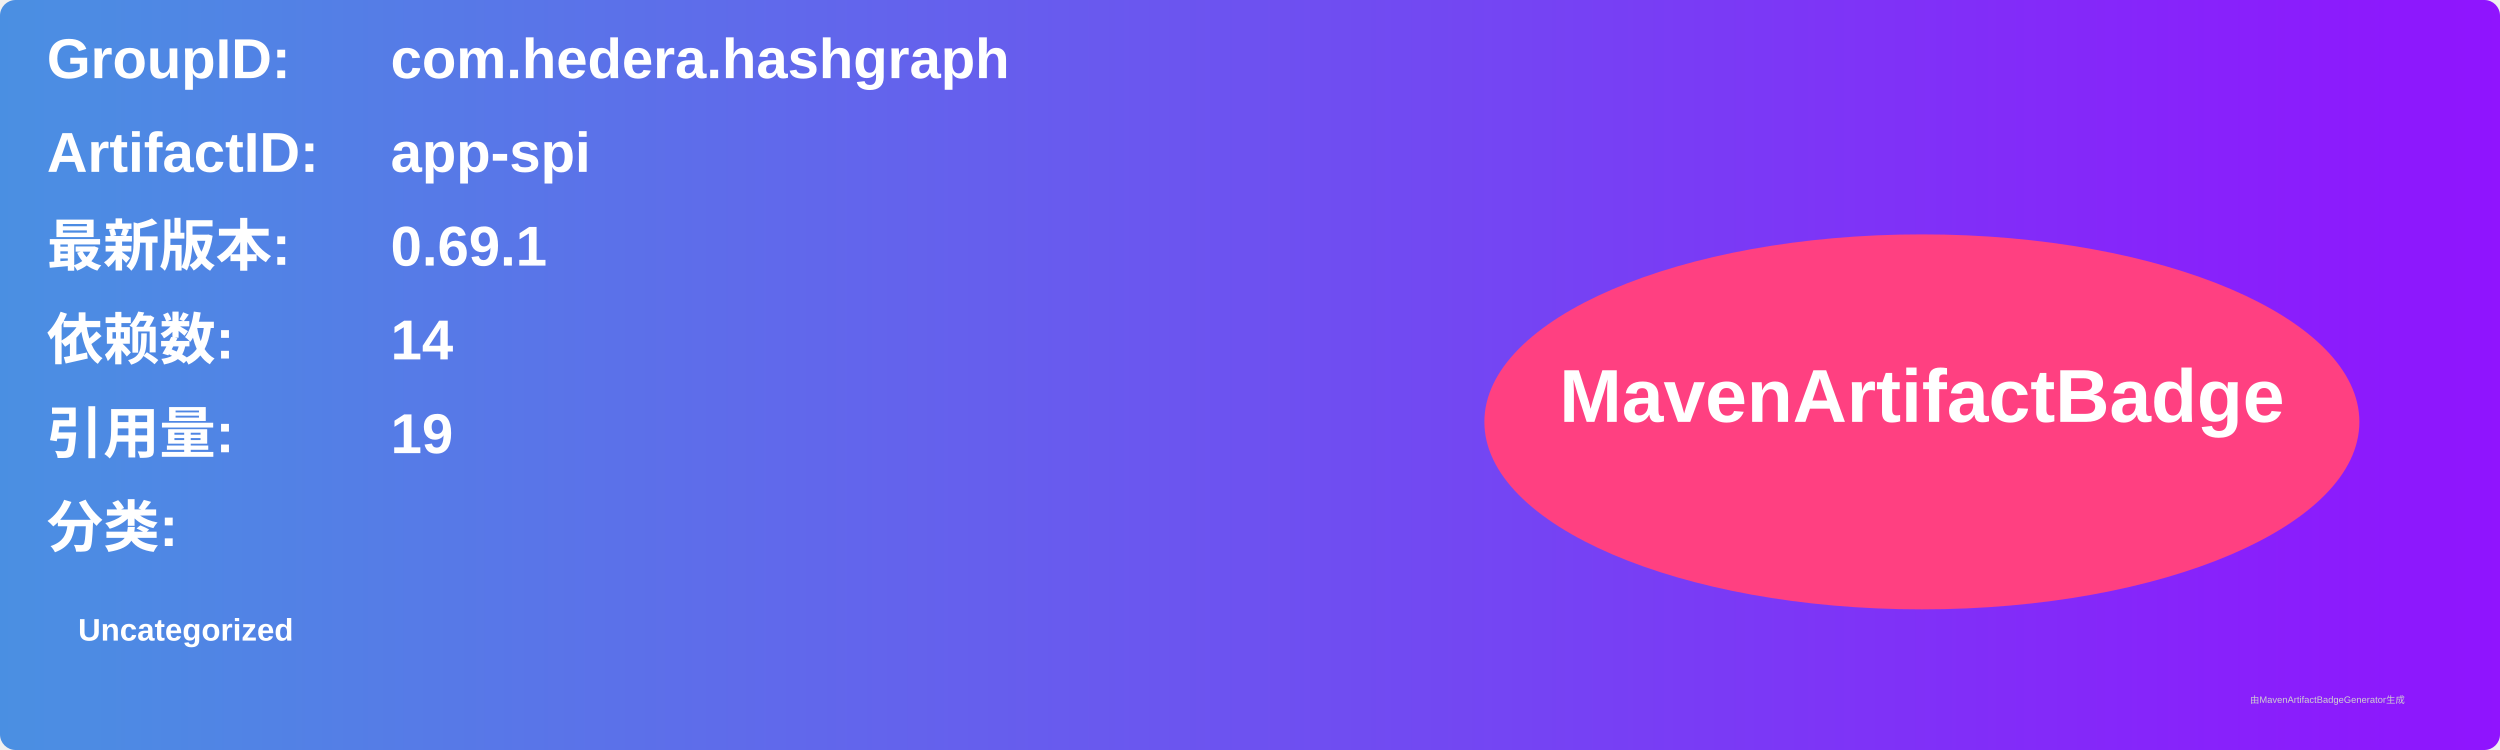
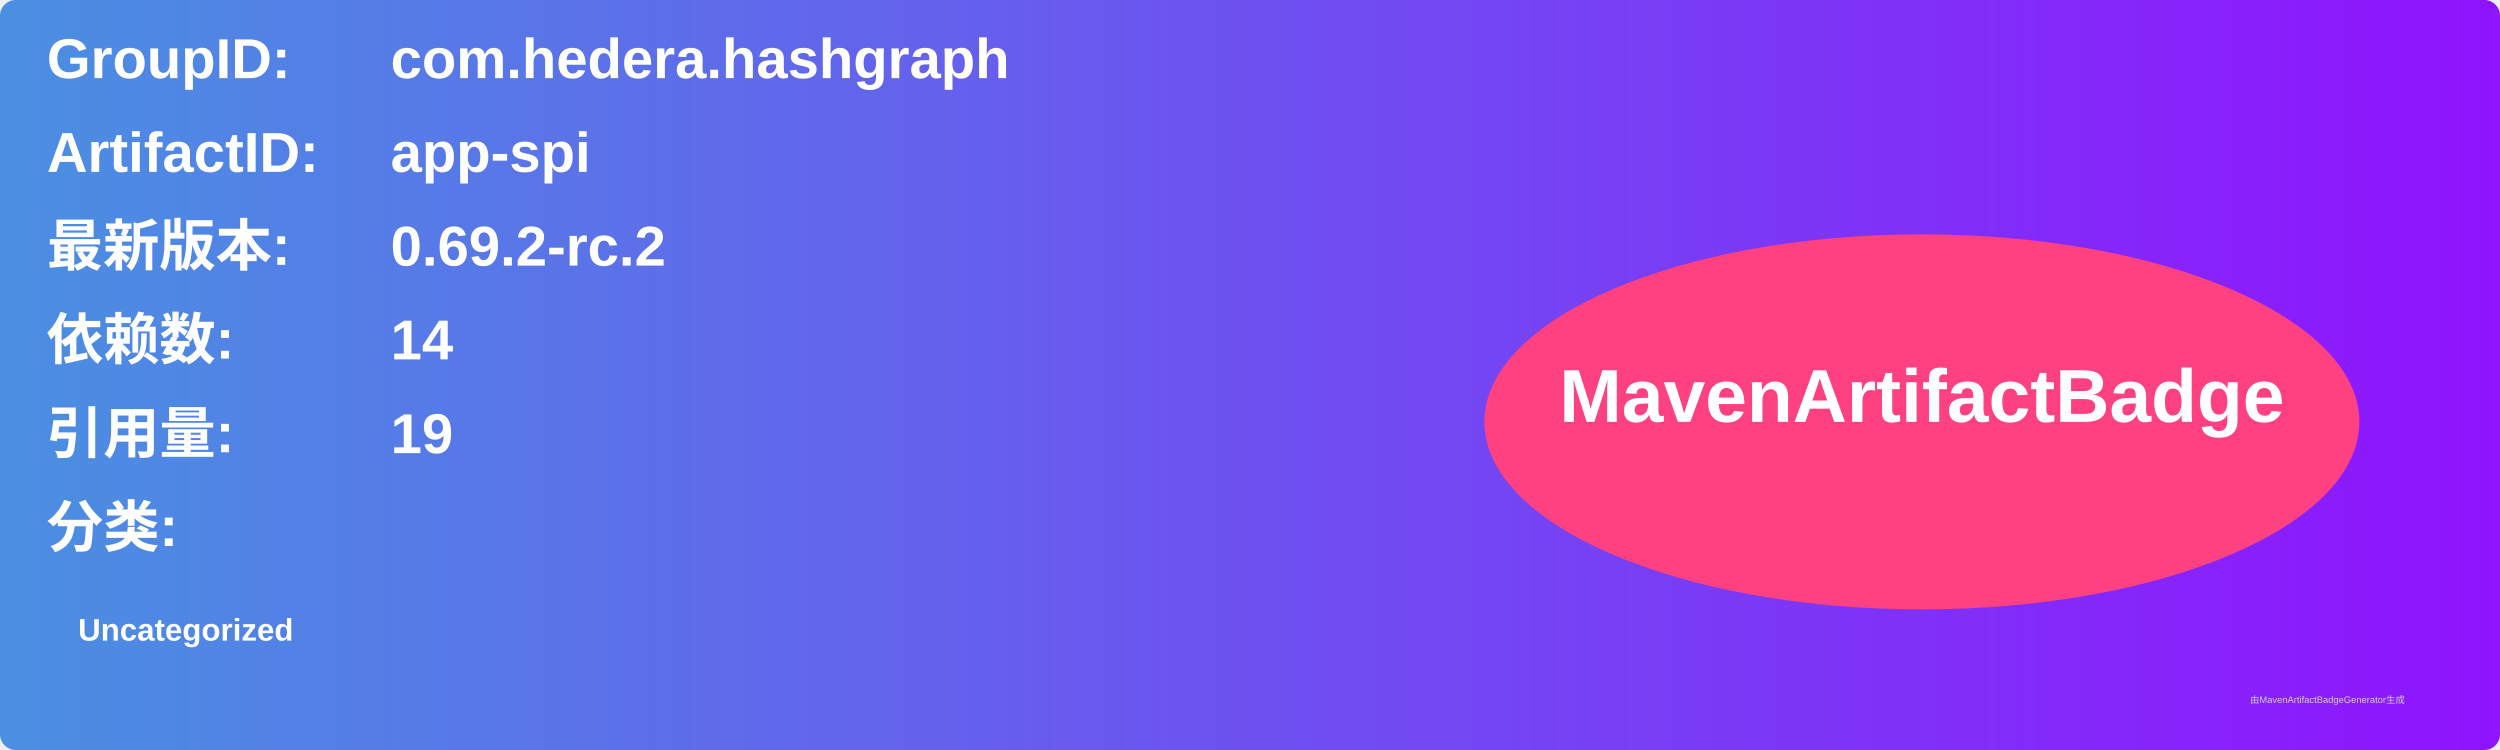
<svg xmlns="http://www.w3.org/2000/svg" width="800" height="240" viewBox="0 0 800 240">
  <linearGradient id="grad" x1="0%" y1="0%" x2="100%" y2="0%">
    <stop offset="0%" stop-color="#4a90e2" />
    <stop offset="100%" stop-color="#9013fe" />
  </linearGradient>
  <rect width="100%" height="100%" rx="5" ry="5" fill="url(#grad)" />
  <g transform="translate(15, 15)">
    <text x="0" y="10" font-family="Arial" font-size="18" fill="white" font-weight="bold" width="260">GroupID:</text>
    <text x="110" y="10" font-family="Arial" font-size="18" fill="white" font-weight="bold" width="460">com.hedera.hashgraph</text>
    <text x="0" y="40" font-family="Arial" font-size="18" fill="white" font-weight="bold" width="260">ArtifactID:</text>
    <text x="110" y="40" font-family="Arial" font-size="18" fill="white" font-weight="bold" width="460">app-spi</text>
    <text x="0" y="70" font-family="Arial" font-size="18" fill="white" font-weight="bold">最新版本:</text>
    <text x="110" y="70" font-family="Arial" font-size="18" fill="white" font-weight="bold">
-       <tspan font-weight="bold">0.69.1</tspan>
+       <tspan font-weight="bold">0.69.2-rc.2</tspan>
    </text>
    <text x="0" y="100" font-family="Arial" font-size="18" fill="white" font-weight="bold">依赖数: </text>
    <text x="110" y="100" font-family="Arial" font-size="18" fill="white">
      <tspan font-weight="bold">14</tspan>
    </text>
    <text x="0" y="130" font-family="Arial" font-size="18" fill="white" font-weight="bold">引用量: </text>
    <text x="110" y="130" font-family="Arial" font-size="18" fill="white">
      <tspan font-weight="bold">19</tspan>
    </text>
    <text x="0" y="160" font-family="Arial" font-size="18" fill="white" font-weight="bold">分类:</text>
    <text x="10" y="190" font-family="Arial" font-size="10" fill="white">
      <tspan font-weight="bold">Uncategorized</tspan>
    </text>
    <ellipse cx="600" cy="120" rx="140" ry="60" fill="#ff4081" />
    <text x="600" y="120" text-anchor="middle" font-family="Arial" font-size="24" fill="white" font-weight="bold">MavenArtifactBadge</text>
  </g>
  <text x="720" y="225" font-family="Arial" font-size="3" fill="#d0d0d0">由MavenArtifactBadgeGenerator生成</text>
</svg>
